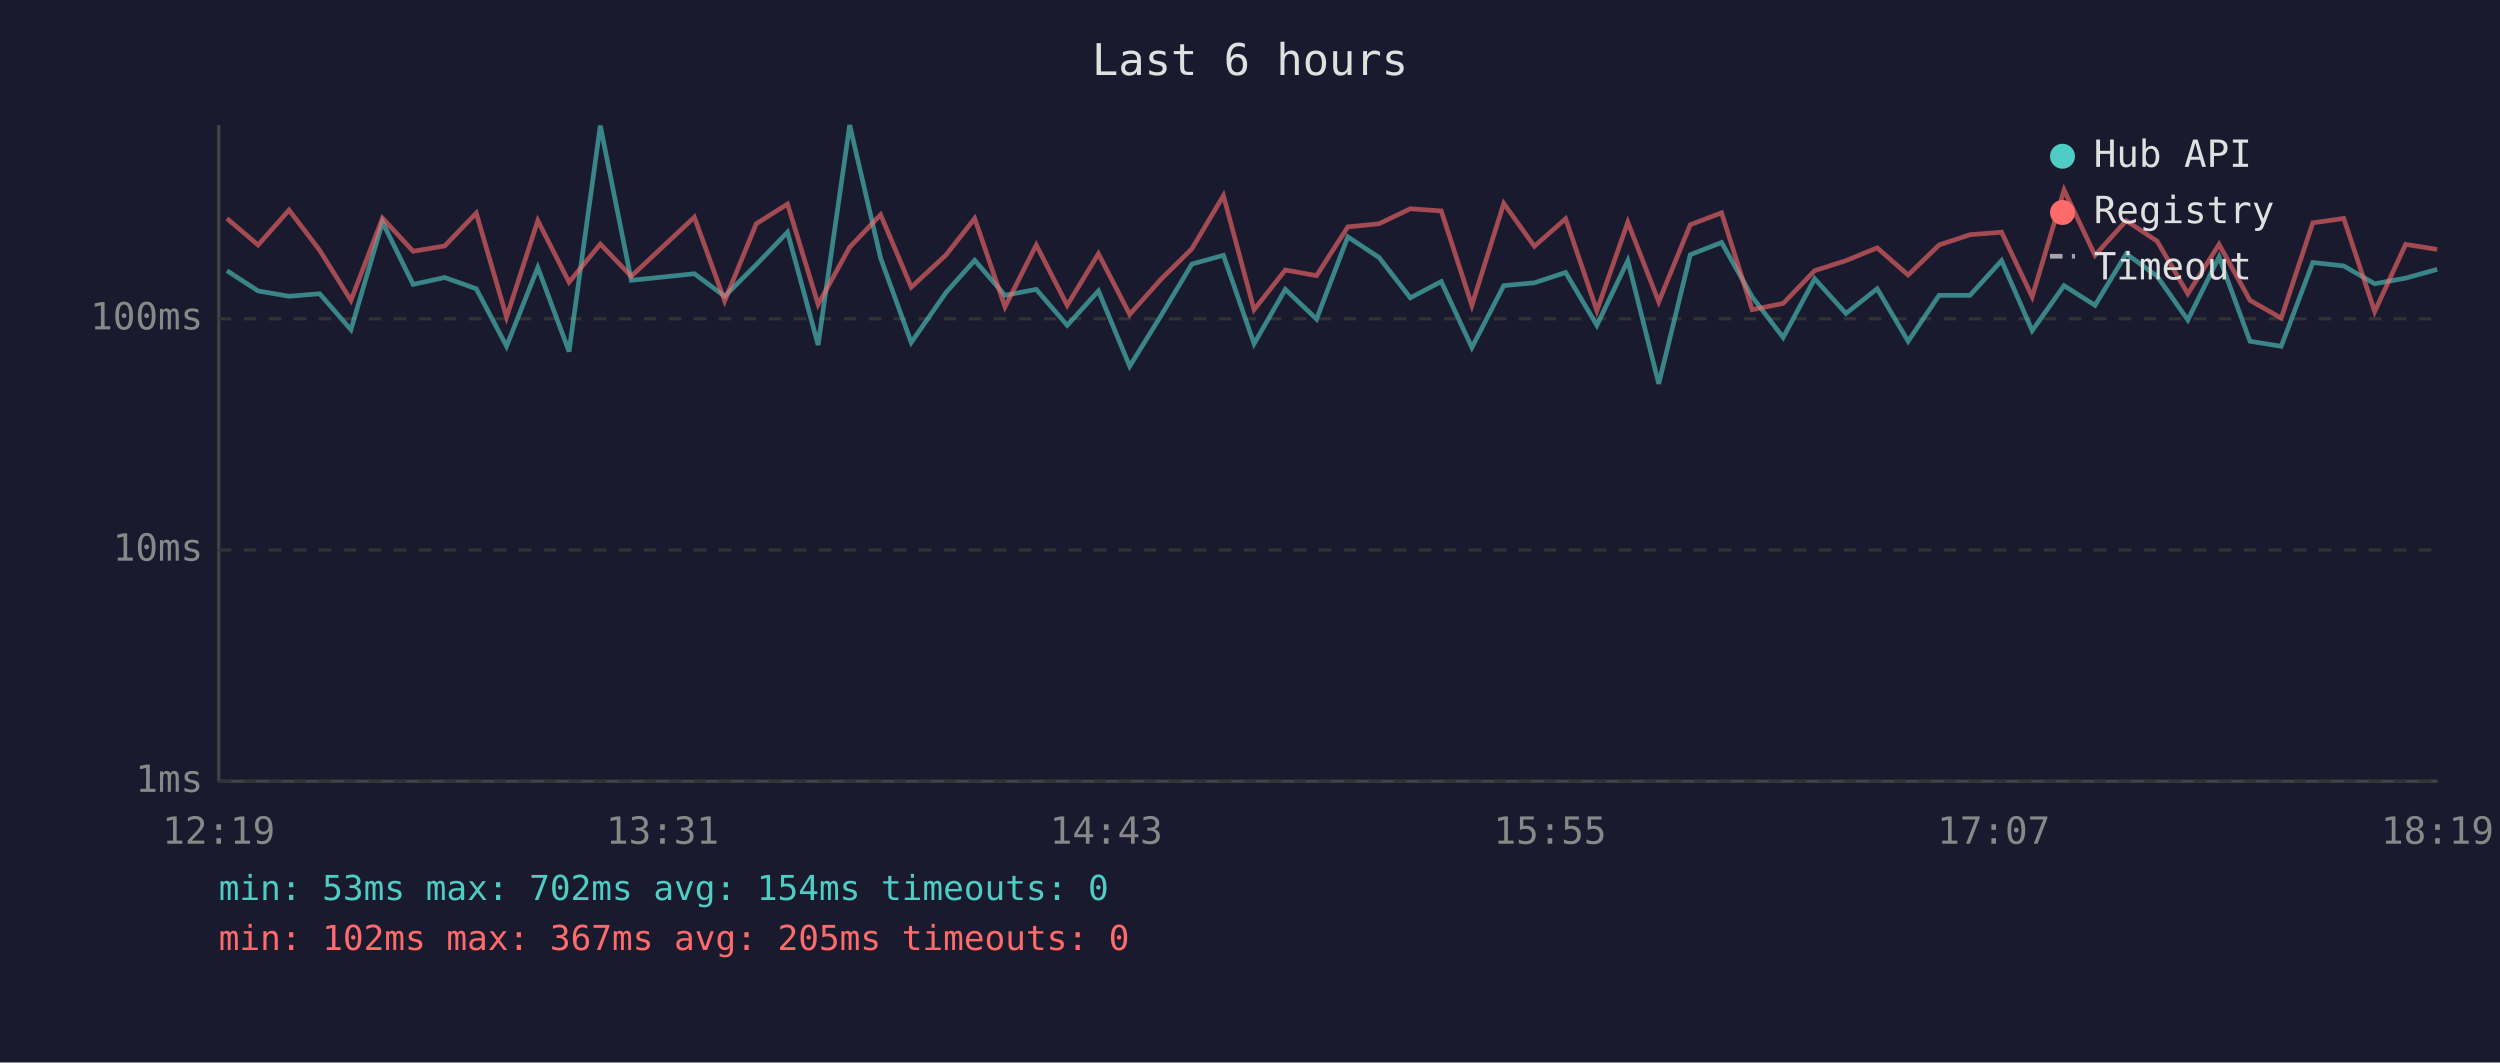
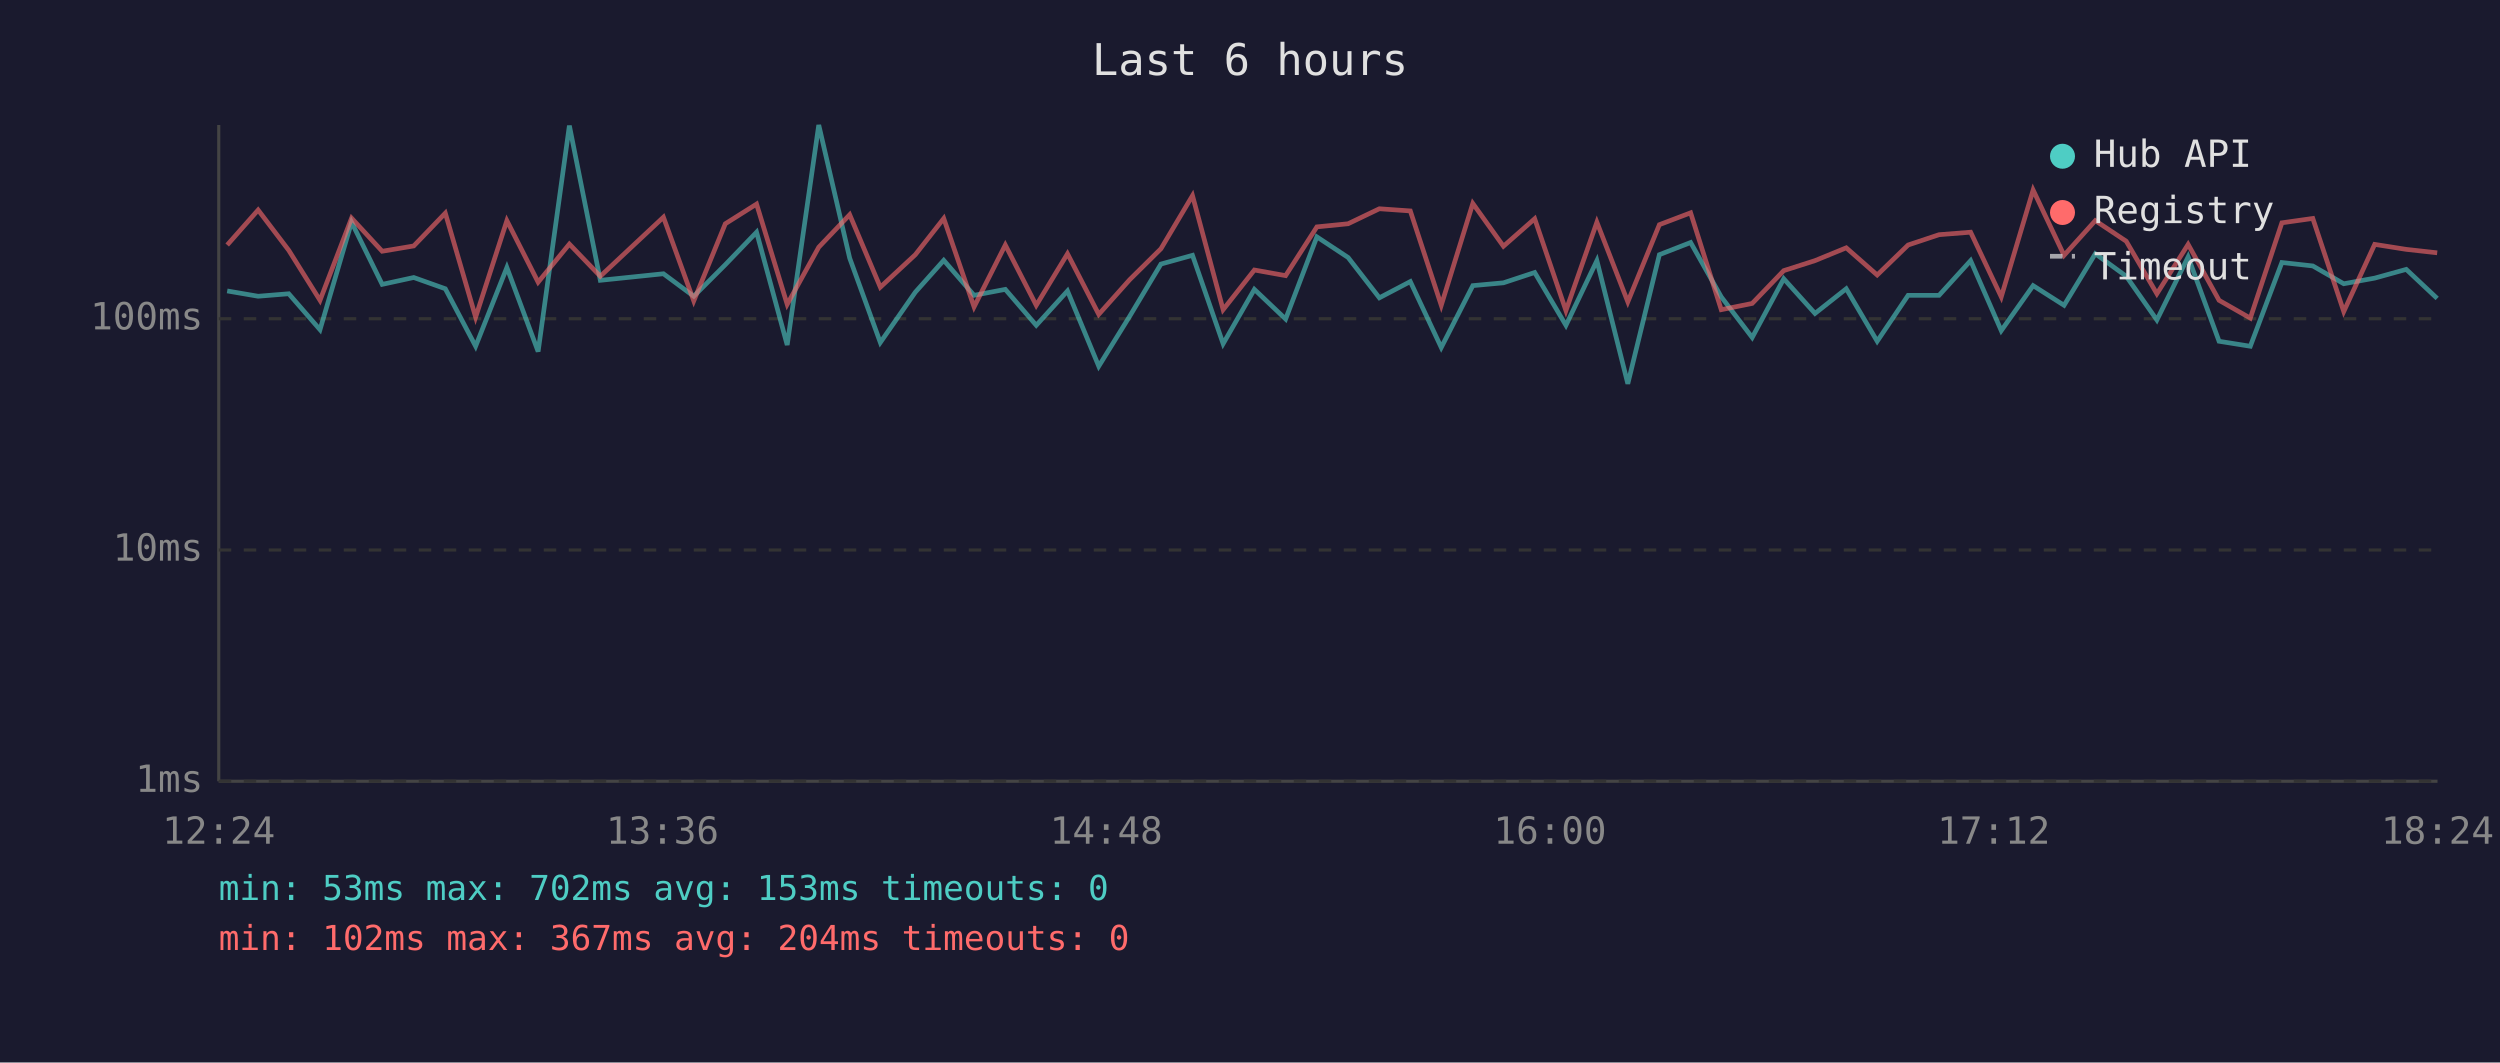
<svg xmlns="http://www.w3.org/2000/svg" viewBox="0 0 800 340" font-family="monospace" font-size="12">
  <rect width="800" height="340" fill="#1a1a2e" />
  <text x="400" y="24" fill="#e0e0e0" font-size="14" text-anchor="middle">Last 6 hours</text>
  <line x1="70" y1="40" x2="70" y2="250" stroke="#444" stroke-width="1" />
  <line x1="70" y1="250" x2="780" y2="250" stroke="#444" stroke-width="1" />
  <line x1="70" y1="250" x2="780" y2="250" stroke="#333" stroke-width="1" stroke-dasharray="4" />
  <text x="65" y="250" fill="#888" text-anchor="end" dominant-baseline="middle">1ms</text>
  <line x1="70" y1="176" x2="780" y2="176" stroke="#333" stroke-width="1" stroke-dasharray="4" />
  <text x="65" y="176" fill="#888" text-anchor="end" dominant-baseline="middle">10ms</text>
  <line x1="70" y1="102" x2="780" y2="102" stroke="#333" stroke-width="1" stroke-dasharray="4" />
  <text x="65" y="102" fill="#888" text-anchor="end" dominant-baseline="middle">100ms</text>
-   <text x="70" y="270" fill="#888" text-anchor="middle">12:19</text>
-   <text x="212" y="270" fill="#888" text-anchor="middle">13:31</text>
-   <text x="354" y="270" fill="#888" text-anchor="middle">14:43</text>
-   <text x="496" y="270" fill="#888" text-anchor="middle">15:55</text>
-   <text x="638" y="270" fill="#888" text-anchor="middle">17:07</text>
-   <text x="780" y="270" fill="#888" text-anchor="middle">18:19</text>
-   <polyline points="72.6,86.6 82.6,93.1 92.5,94.8 102.3,94.0 112.3,105.5 122.4,71.1 132.2,91.0 142.3,88.8 152.4,92.4 162.1,110.8 172.1,85.6 182.1,112.5 192.1,40.2 202.0,89.7 222.2,87.6 231.9,94.8 242.0,84.7 252.0,74.3 261.8,110.4 271.9,40.0 281.8,82.6 291.6,109.6 302.8,93.5 311.9,83.3 321.6,94.5 331.6,92.6 341.5,104.1 351.5,93.1 361.5,117.2 371.4,101.2 381.4,84.5 391.5,81.7 401.3,110.0 411.3,92.6 421.3,102.1 431.3,75.8 441.3,82.4 451.3,95.3 461.2,90.1 471.0,111.2 481.2,91.4 491.0,90.5 501.0,87.2 511.0,104.1 520.9,83.4 530.8,122.8 540.9,81.5 550.9,77.6 560.7,95.0 570.6,108.0 580.7,89.2 590.7,100.3 600.7,92.4 610.6,109.2 620.5,94.5 630.4,94.5 640.5,83.4 650.3,105.8 660.5,91.4 670.4,97.7 680.4,81.2 690.3,88.4 700.1,102.4 710.1,82.2 720.0,109.2 730.0,110.8 740.1,84.0 750.0,85.1 759.9,90.8 769.8,89.0 779.9,86.2" fill="none" stroke="#4ecdc4" stroke-width="1.5" opacity="0.6" />
-   <polyline points="72.6,69.9 82.6,78.4 92.5,67.2 102.3,80.1 112.3,96.1 122.4,69.8 132.2,80.4 142.3,78.7 152.4,68.2 162.1,101.5 172.1,70.6 182.1,90.3 192.1,78.1 202.0,88.4 222.2,69.5 231.9,96.3 242.0,71.6 252.0,65.3 261.8,97.4 271.9,79.1 281.8,68.7 291.6,91.9 302.8,81.5 311.9,69.9 321.6,98.2 331.6,78.4 341.5,97.7 351.5,81.2 361.5,100.6 371.4,89.5 381.4,79.6 391.5,62.6 401.3,99.1 411.3,86.4 421.3,88.2 431.3,72.6 441.3,71.6 451.3,66.8 461.2,67.5 471.0,97.7 481.2,65.1 491.0,78.8 501.0,70.0 511.0,99.4 520.9,71.1 530.8,96.6 540.9,71.9 550.9,68.1 560.7,99.1 570.6,97.1 580.7,86.6 590.7,83.4 600.7,79.3 610.6,88.0 620.5,78.4 630.4,75.1 640.5,74.3 650.3,95.0 660.5,60.8 670.4,81.7 680.4,70.6 690.3,77.2 700.1,94.0 710.1,78.2 720.0,96.1 730.0,101.8 740.1,71.3 750.0,69.9 759.9,99.7 769.8,78.2 779.9,79.8" fill="none" stroke="#ff6b6b" stroke-width="1.5" opacity="0.6" />
+   <text x="70" y="270" fill="#888" text-anchor="middle">12:24</text>
+   <text x="212" y="270" fill="#888" text-anchor="middle">13:36</text>
+   <text x="354" y="270" fill="#888" text-anchor="middle">14:48</text>
+   <text x="496" y="270" fill="#888" text-anchor="middle">16:00</text>
+   <text x="638" y="270" fill="#888" text-anchor="middle">17:12</text>
+   <text x="780" y="270" fill="#888" text-anchor="middle">18:24</text>
+   <polyline points="72.7,93.1 82.6,94.8 92.4,94.0 102.4,105.5 112.5,71.1 122.3,91.0 132.4,88.8 142.5,92.4 152.2,110.8 162.2,85.6 172.2,112.5 182.2,40.2 192.1,89.7 212.3,87.6 222.0,94.8 232.1,84.7 242.1,74.3 251.9,110.4 262.0,40.0 271.9,82.6 281.7,109.6 292.9,93.5 302.0,83.3 311.7,94.5 321.7,92.6 331.6,104.1 341.6,93.1 351.6,117.2 361.5,101.2 371.5,84.5 381.6,81.7 391.4,110.0 401.4,92.6 411.4,102.1 421.4,75.8 431.4,82.4 441.4,95.3 451.3,90.1 461.2,111.2 471.3,91.4 481.1,90.5 491.1,87.2 501.1,104.1 511.0,83.4 520.9,122.8 531.0,81.5 541.0,77.6 550.8,95.0 560.7,108.0 570.8,89.2 580.8,100.3 590.8,92.4 600.7,109.2 610.6,94.5 620.5,94.5 630.6,83.4 640.4,105.8 650.6,91.4 660.5,97.7 670.5,81.2 680.4,88.4 690.2,102.4 700.2,82.2 710.1,109.2 720.1,110.8 730.2,84.0 740.1,85.1 750.0,90.8 759.9,89.0 770.0,86.2 779.9,95.5" fill="none" stroke="#4ecdc4" stroke-width="1.5" opacity="0.6" />
+   <polyline points="72.7,78.4 82.6,67.2 92.4,80.1 102.4,96.1 112.5,69.8 122.3,80.4 132.4,78.7 142.5,68.2 152.2,101.5 162.2,70.6 172.2,90.3 182.2,78.1 192.1,88.4 212.3,69.5 222.0,96.3 232.1,71.6 242.1,65.3 251.9,97.4 262.0,79.1 271.9,68.7 281.7,91.9 292.9,81.5 302.0,69.9 311.7,98.2 321.7,78.4 331.6,97.7 341.6,81.2 351.6,100.6 361.5,89.5 371.5,79.6 381.6,62.6 391.4,99.1 401.4,86.4 411.4,88.2 421.4,72.6 431.4,71.6 441.4,66.8 451.3,67.5 461.2,97.7 471.3,65.1 481.1,78.8 491.1,70.0 501.1,99.4 511.0,71.1 520.9,96.6 531.0,71.9 541.0,68.1 550.8,99.1 560.7,97.1 570.8,86.6 580.8,83.4 590.8,79.3 600.7,88.0 610.6,78.4 620.5,75.1 630.6,74.3 640.4,95.0 650.6,60.8 660.5,81.7 670.5,70.6 680.4,77.2 690.2,94.0 700.2,78.2 710.1,96.1 720.1,101.8 730.2,71.3 740.1,69.9 750.0,99.7 759.9,78.2 770.0,79.8 779.9,80.9" fill="none" stroke="#ff6b6b" stroke-width="1.5" opacity="0.6" />
  <circle cx="660" cy="50" r="4" fill="#4ecdc4" />
  <text x="670" y="50" fill="#e0e0e0" dominant-baseline="middle">Hub API</text>
  <circle cx="660" cy="68" r="4" fill="#ff6b6b" />
  <text x="670" y="68" fill="#e0e0e0" dominant-baseline="middle">Registry</text>
  <line x1="656" y1="82" x2="664" y2="82" stroke="#e0e0e0" stroke-width="1.5" stroke-dasharray="4,3" opacity="0.7" />
  <text x="670" y="86" fill="#e0e0e0" dominant-baseline="middle">Timeout</text>
-   <text x="70" y="288" fill="#4ecdc4" font-size="11">min: 53ms  max: 702ms  avg: 154ms  timeouts: 0</text>
-   <text x="70" y="304" fill="#ff6b6b" font-size="11">min: 102ms  max: 367ms  avg: 205ms  timeouts: 0</text>
+   <text x="70" y="288" fill="#4ecdc4" font-size="11">min: 53ms  max: 702ms  avg: 153ms  timeouts: 0</text>
+   <text x="70" y="304" fill="#ff6b6b" font-size="11">min: 102ms  max: 367ms  avg: 204ms  timeouts: 0</text>
</svg>
